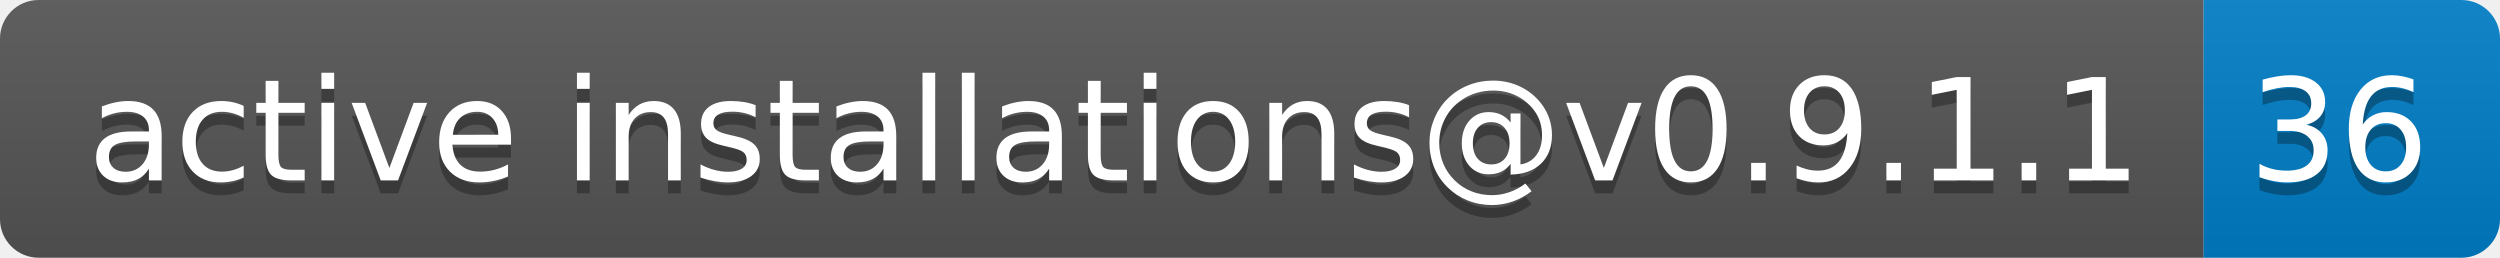
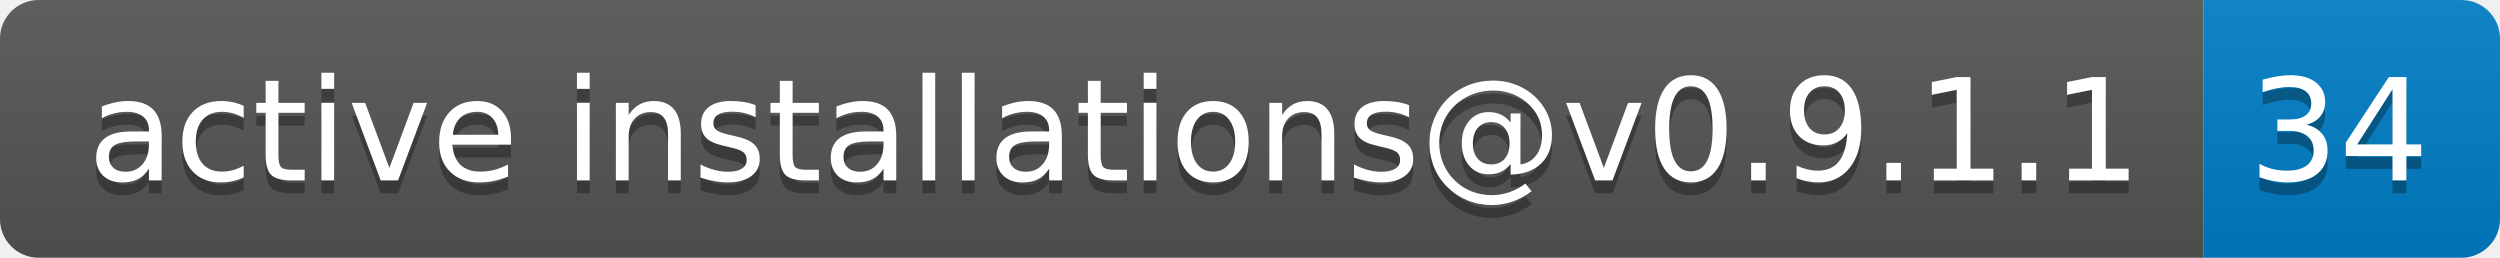
- <svg xmlns="http://www.w3.org/2000/svg" width="194" height="20" role="img" aria-label="active installations@v0.9.1.1: 36">
+ <svg xmlns="http://www.w3.org/2000/svg" width="194" height="20" role="img" aria-label="active installations@v0.9.1.1: 34">
  <linearGradient id="s" x2="0" y2="100%">
    <stop offset="0" stop-color="#bbb" stop-opacity=".1" />
    <stop offset="1" stop-opacity=".1" />
  </linearGradient>
  <clipPath id="r">
    <rect width="194" height="20" rx="3" fill="#fff" />
  </clipPath>
  <g clip-path="url(#r)">
    <rect width="171" height="20" fill="#555" />
    <rect x="171" width="23" height="20" fill="#007ec6" />
    <rect width="194" height="20" fill="url(#s)" />
  </g>
  <g fill="#fff" text-anchor="middle" font-family="Verdana,Geneva,DejaVu Sans,sans-serif" text-rendering="geometricPrecision" font-size="110">
    <text aria-hidden="true" x="865" y="150" fill="#010101" fill-opacity=".3" transform="scale(.1)" textLength="1610">active installations@v0.9.1.1</text>
    <text x="865" y="140" transform="scale(.1)" fill="#fff" textLength="1610">active installations@v0.9.1.1</text>
-     <text aria-hidden="true" x="1815" y="150" fill="#010101" fill-opacity=".3" transform="scale(.1)" textLength="130">36</text>
-     <text x="1815" y="140" transform="scale(.1)" fill="#fff" textLength="130">36</text>
+     <text aria-hidden="true" x="1815" y="150" fill="#010101" fill-opacity=".3" transform="scale(.1)" textLength="130">34</text>
+     <text x="1815" y="140" transform="scale(.1)" fill="#fff" textLength="130">34</text>
  </g>
</svg>
